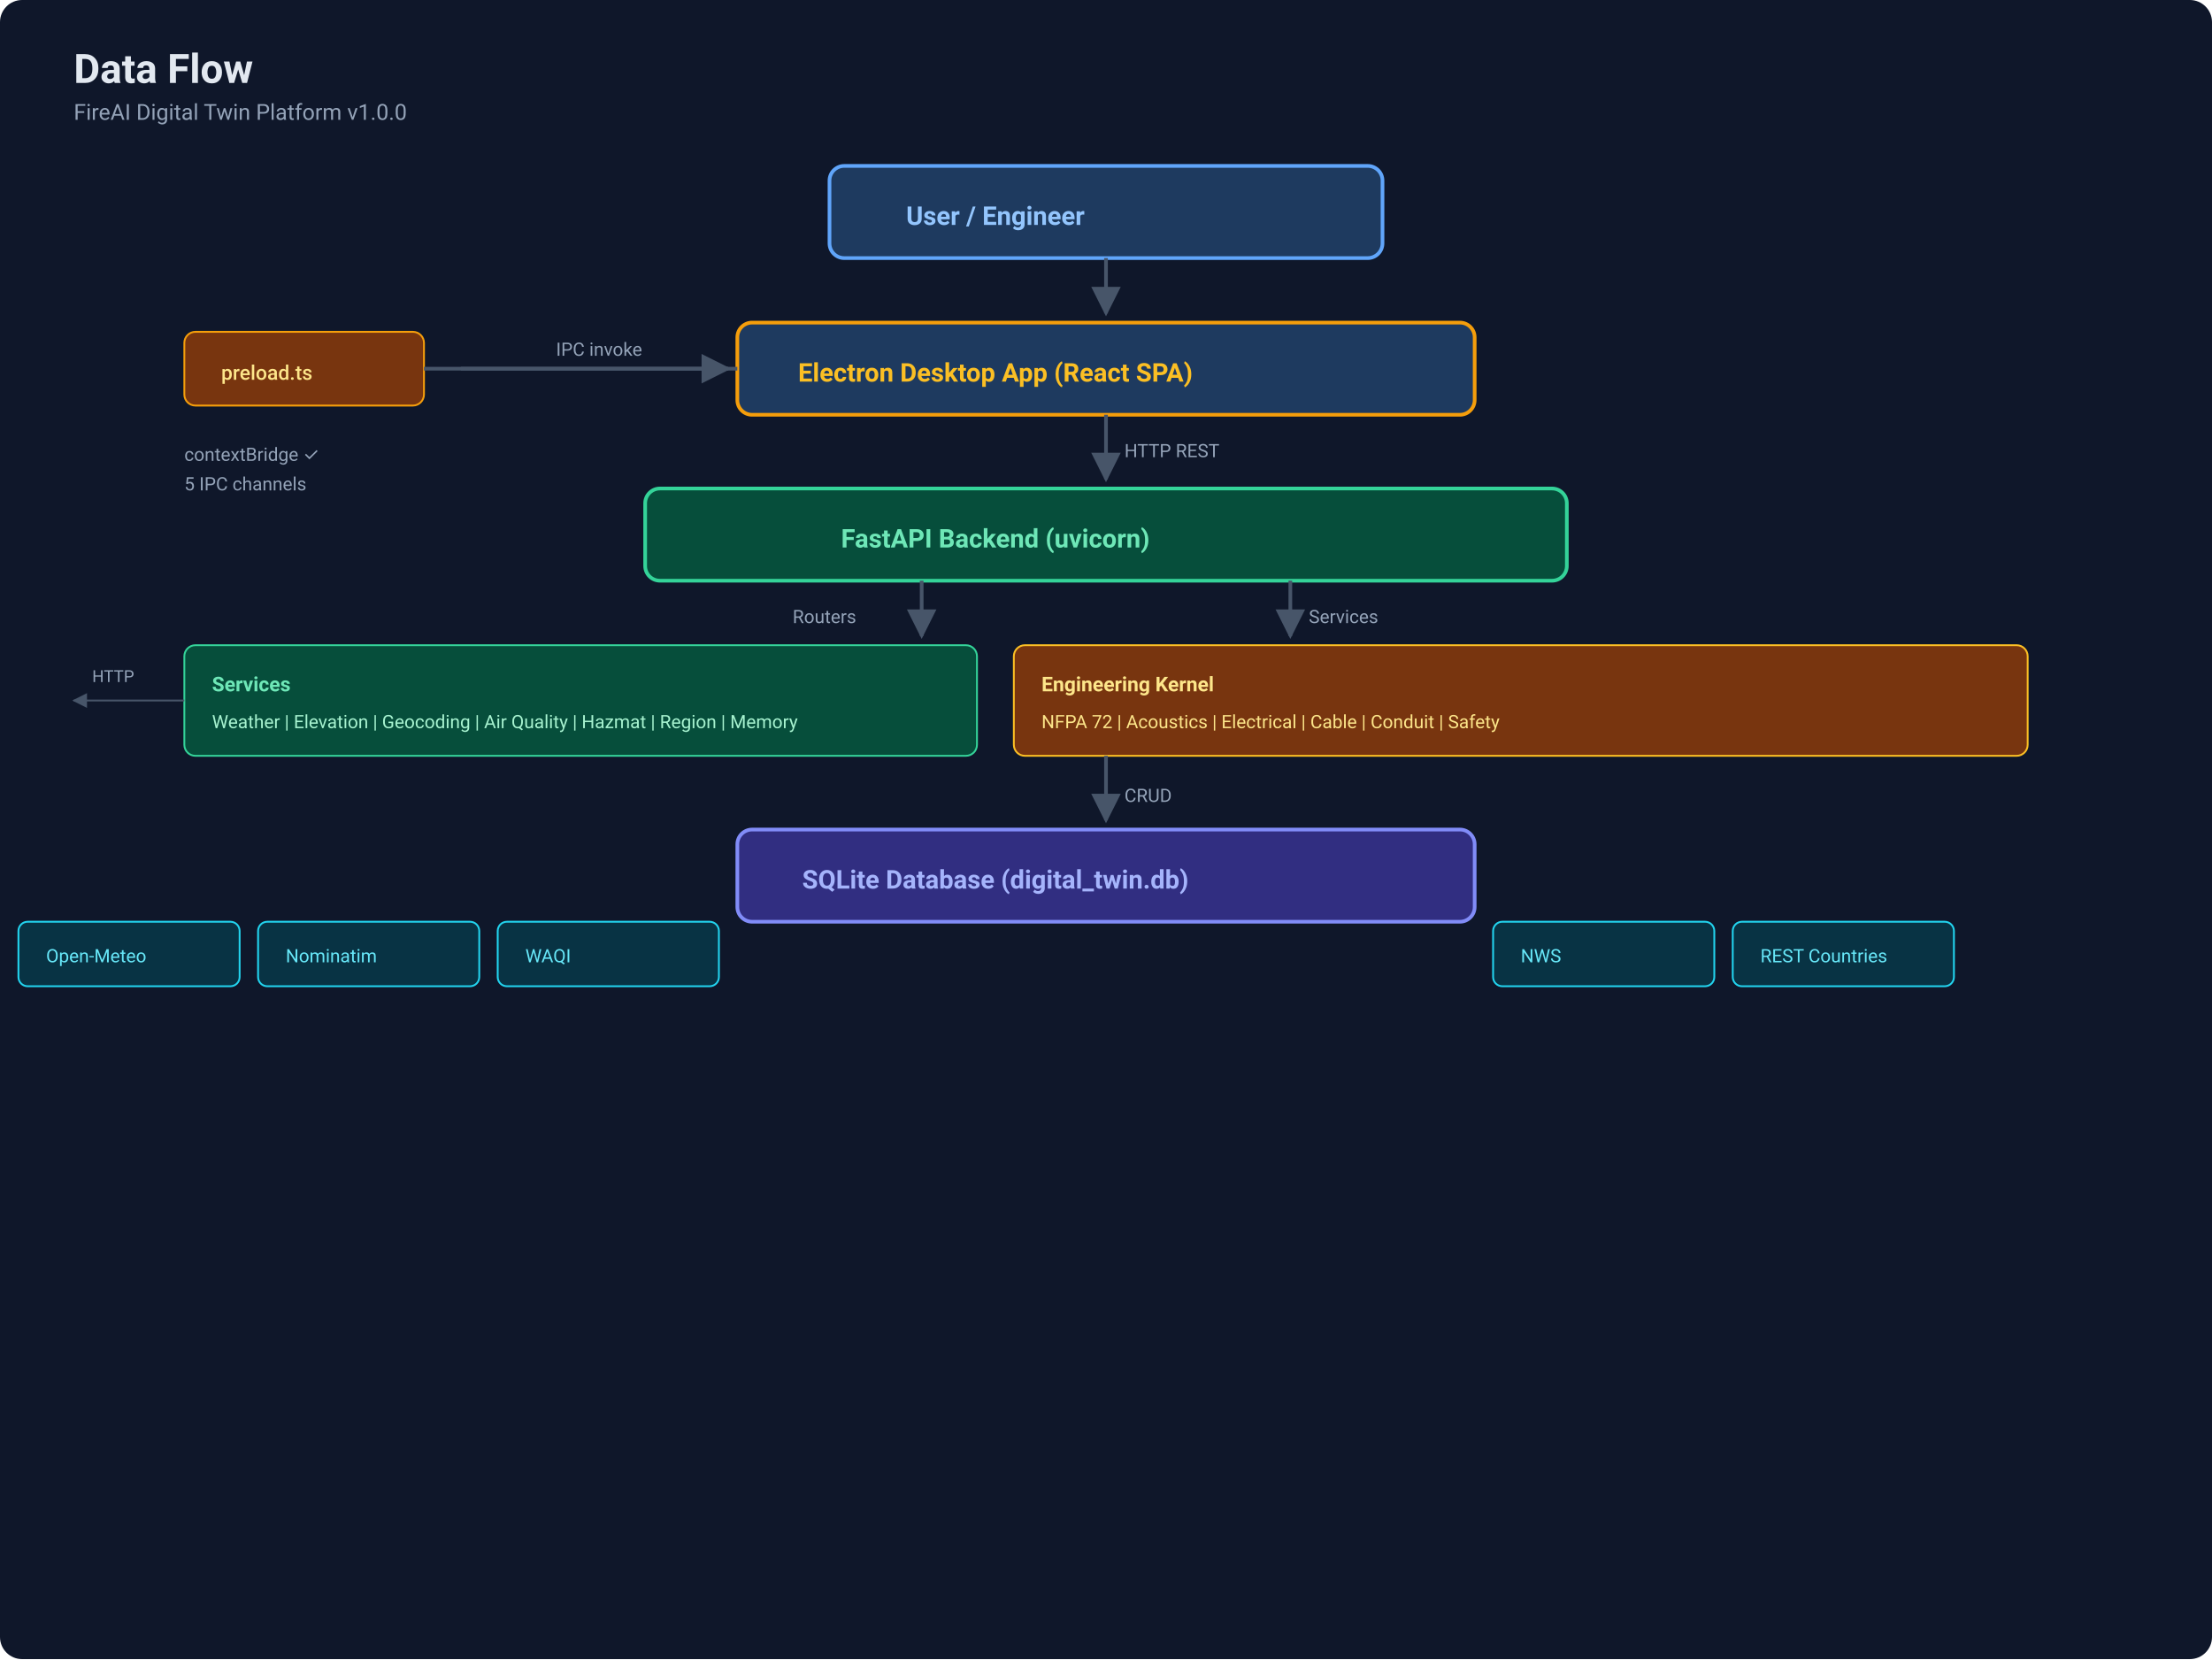
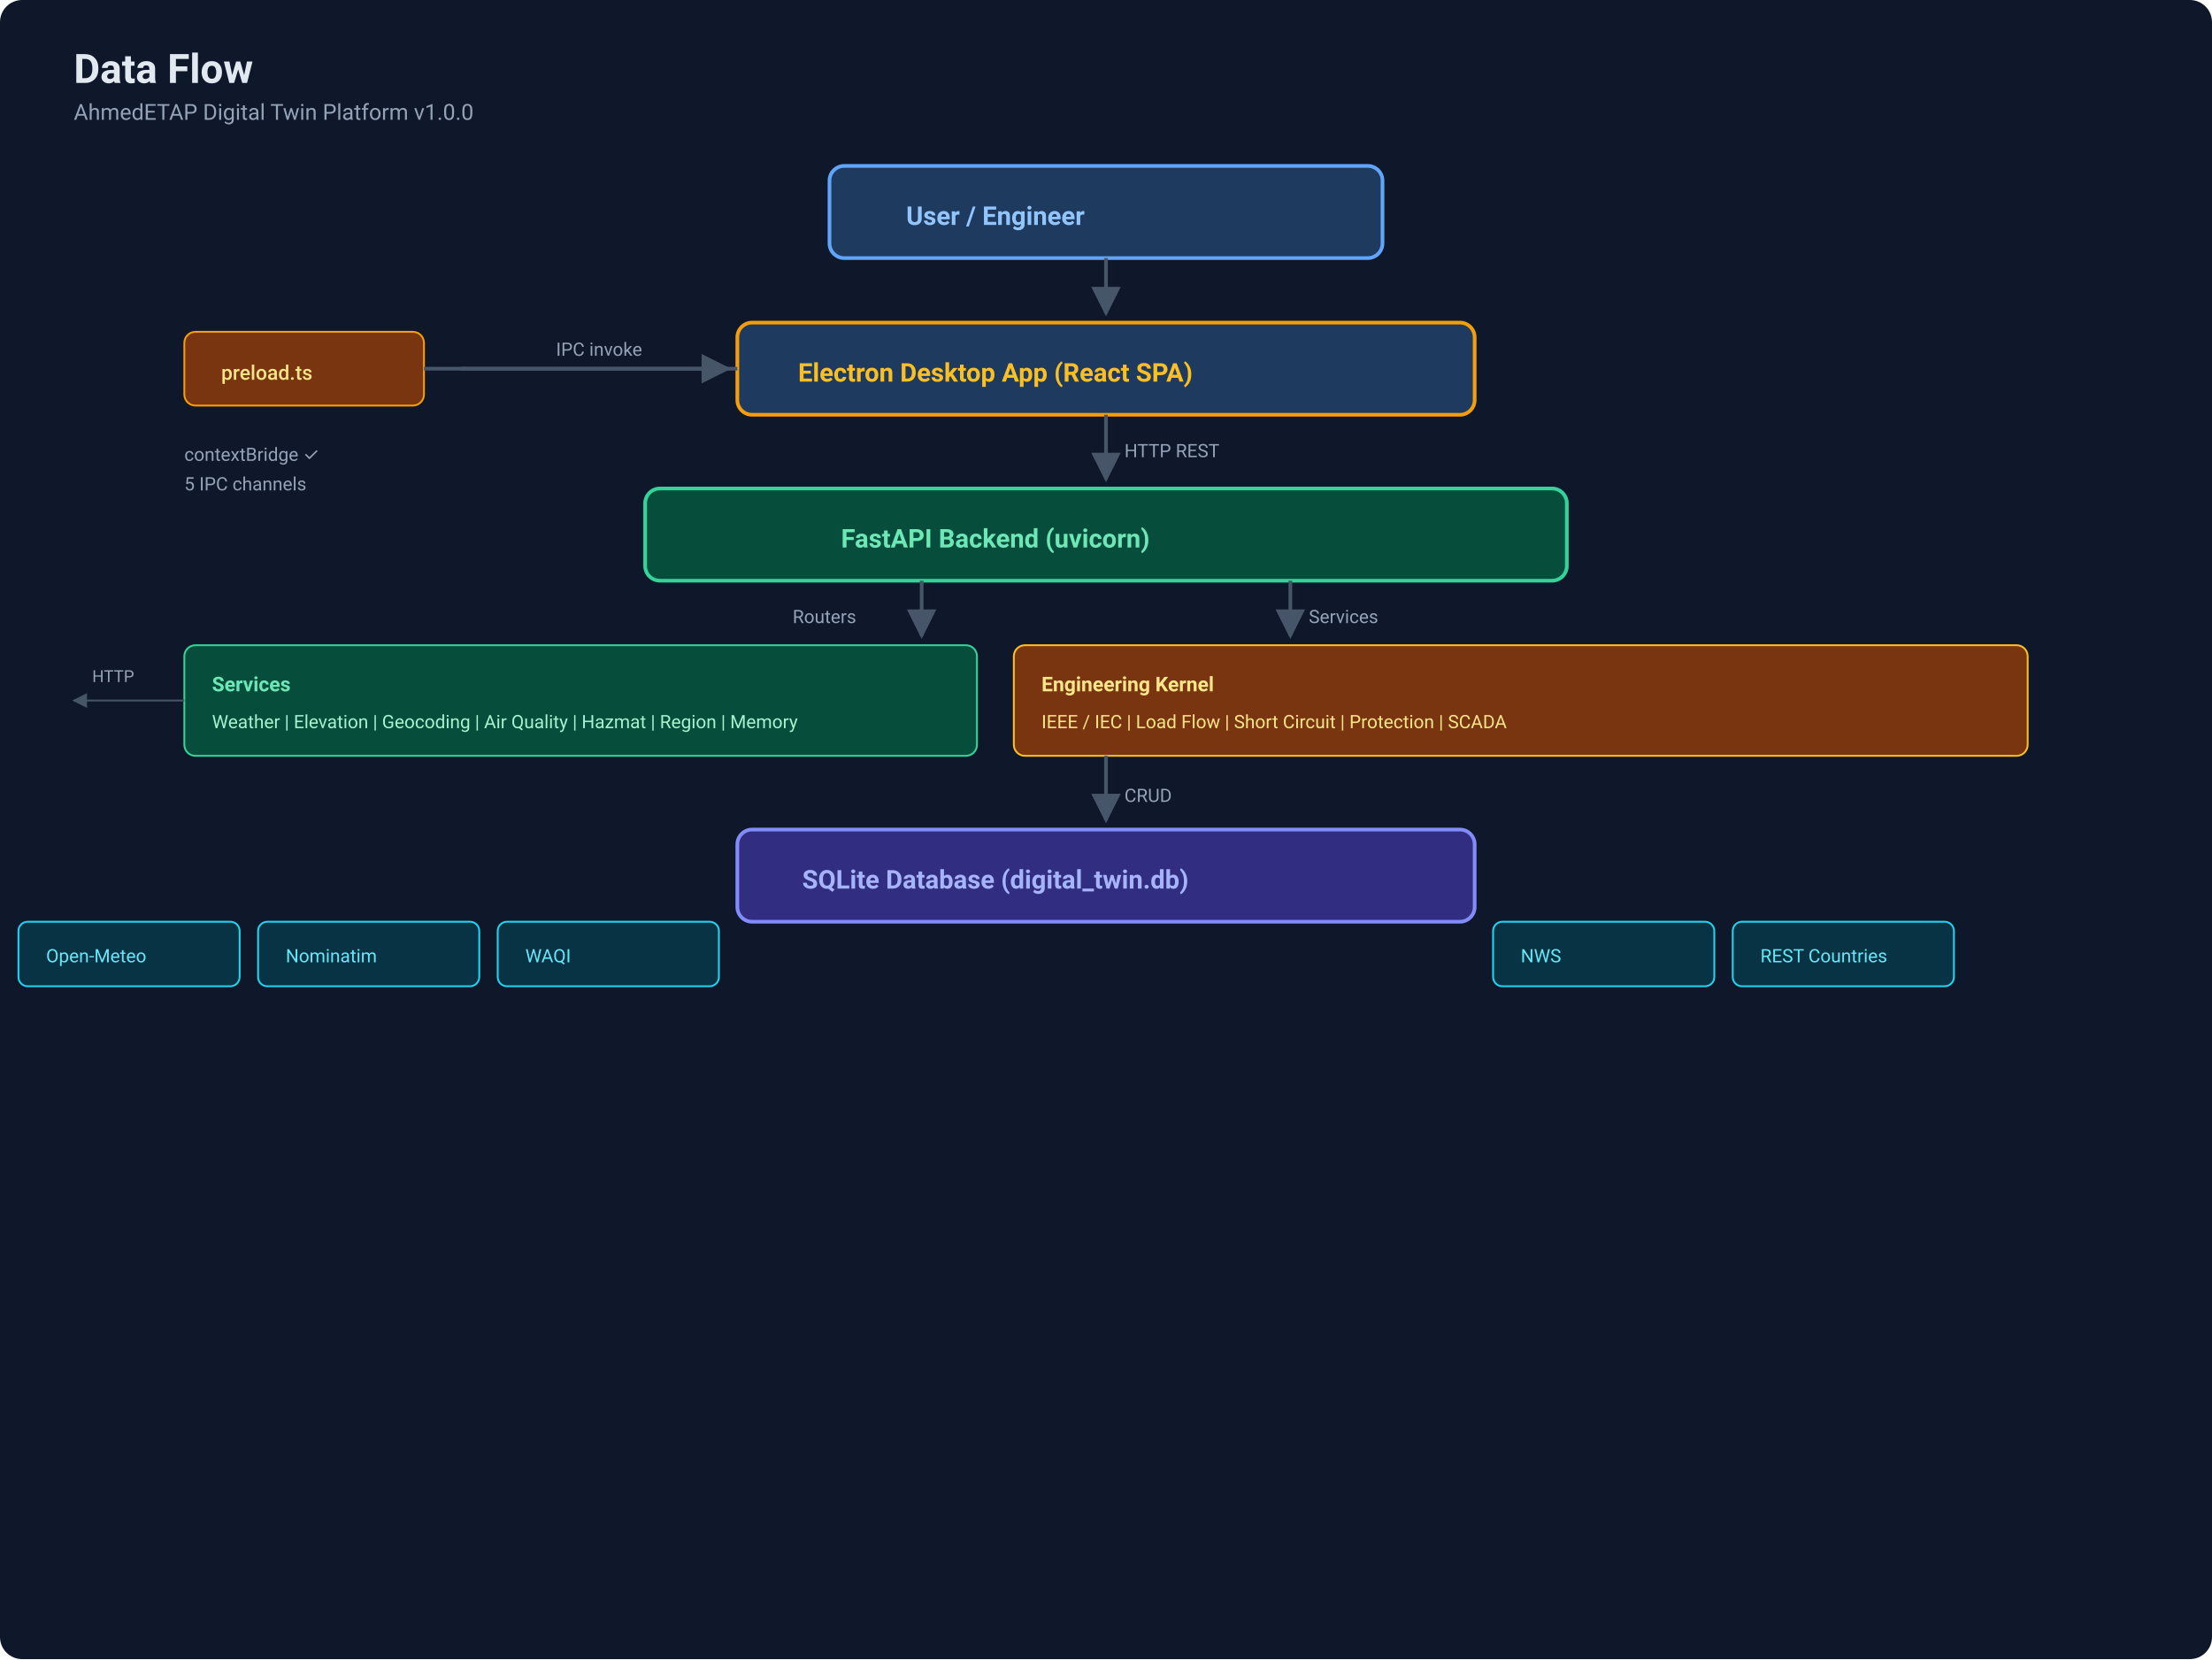
<svg xmlns="http://www.w3.org/2000/svg" viewBox="0 0 1200 900" font-family="'SF Pro Display', -apple-system, BlinkMacSystemFont, 'Segoe UI', Roboto, sans-serif">
  <defs>
    <linearGradient id="bg" x1="0" y1="0" x2="1200" y2="900">
      <stop offset="0" stop-color="#0f172a" />
      <stop offset="1" stop-color="#1e293b" />
    </linearGradient>
    <filter id="glow">
      <feGaussianBlur stdDeviation="2" />
      <feMerge>
        <feMergeNode />
        <feMergeNode in="SourceGraphic" />
      </feMerge>
    </filter>
    <marker id="arrow" viewBox="0 0 10 10" refX="9" refY="5" markerWidth="8" markerHeight="8" orient="auto">
      <path d="M0,0 L10,5 L0,10" fill="#475569" />
    </marker>
  </defs>
  <rect width="1200" height="900" fill="url(#bg)" rx="12" />
  <text x="40" y="45" fill="#e2e8f0" font-size="22" font-weight="700">Data Flow</text>
-   <text x="40" y="65" fill="#94a3b8" font-size="12">FireAI Digital Twin Platform v1.0.0</text>
+   <text x="40" y="65" fill="#94a3b8" font-size="12">AhmedETAP Digital Twin Platform v1.0.0</text>
  <rect x="450" y="90" width="300" height="50" rx="8" fill="#1e3a5f" stroke="#60a5fa" stroke-width="2" />
  <text x="540" y="122" fill="#93c5fd" font-size="14" font-weight="600" text-anchor="middle">User / Engineer</text>
  <line x1="600" y1="140" x2="600" y2="170" stroke="#475569" stroke-width="2" marker-end="url(#arrow)" />
  <rect x="400" y="175" width="400" height="50" rx="8" fill="#1e3a5f" stroke="#f59e0b" stroke-width="2" />
  <text x="540" y="207" fill="#fbbf24" font-size="14" font-weight="600" text-anchor="middle">Electron Desktop App (React SPA)</text>
  <line x1="400" y1="200" x2="250" y2="200" stroke="#475569" stroke-width="2" />
  <text x="325" y="193" fill="#94a3b8" font-size="10" text-anchor="middle">IPC invoke</text>
  <rect x="100" y="180" width="130" height="40" rx="6" fill="#78350f" stroke="#f59e0b" stroke-width="1" />
  <text x="120" y="206" fill="#fde68a" font-size="11" font-weight="500">preload.ts</text>
  <text x="100" y="250" fill="#94a3b8" font-size="10">contextBridge ✓</text>
  <text x="100" y="266" fill="#94a3b8" font-size="10">5 IPC channels</text>
  <line x1="230" y1="200" x2="395" y2="200" stroke="#475569" stroke-width="2" marker-end="url(#arrow)" />
  <line x1="600" y1="225" x2="600" y2="260" stroke="#475569" stroke-width="2" marker-end="url(#arrow)" />
  <text x="610" y="248" fill="#94a3b8" font-size="10">HTTP REST</text>
  <rect x="350" y="265" width="500" height="50" rx="8" fill="#064e3b" stroke="#34d399" stroke-width="2" />
  <text x="540" y="297" fill="#6ee7b7" font-size="14" font-weight="600" text-anchor="middle">FastAPI Backend (uvicorn)</text>
  <line x1="500" y1="315" x2="500" y2="345" stroke="#475569" stroke-width="2" marker-end="url(#arrow)" />
  <text x="430" y="338" fill="#94a3b8" font-size="10">Routers</text>
  <line x1="700" y1="315" x2="700" y2="345" stroke="#475569" stroke-width="2" marker-end="url(#arrow)" />
  <text x="710" y="338" fill="#94a3b8" font-size="10">Services</text>
  <rect x="100" y="350" width="430" height="60" rx="6" fill="#064e3b" stroke="#34d399" stroke-width="1" />
  <text x="115" y="375" fill="#6ee7b7" font-size="11" font-weight="600">Services</text>
  <text x="115" y="395" fill="#a7f3d0" font-size="10">Weather | Elevation | Geocoding | Air Quality | Hazmat | Region | Memory</text>
  <rect x="550" y="350" width="550" height="60" rx="6" fill="#78350f" stroke="#fbbf24" stroke-width="1" />
  <text x="565" y="375" fill="#fde68a" font-size="11" font-weight="600">Engineering Kernel</text>
-   <text x="565" y="395" fill="#fde68a" font-size="10">NFPA 72 | Acoustics | Electrical | Cable | Conduit | Safety</text>
+   <text x="565" y="395" fill="#fde68a" font-size="10">IEEE / IEC | Load Flow | Short Circuit | Protection | SCADA</text>
  <line x1="600" y1="410" x2="600" y2="445" stroke="#475569" stroke-width="2" marker-end="url(#arrow)" />
  <text x="610" y="435" fill="#94a3b8" font-size="10">CRUD</text>
  <rect x="400" y="450" width="400" height="50" rx="8" fill="#312e81" stroke="#818cf8" stroke-width="2" />
  <text x="540" y="482" fill="#a5b4fc" font-size="14" font-weight="600" text-anchor="middle">SQLite Database (digital_twin.db)</text>
  <line x1="100" y1="380" x2="40" y2="380" stroke="#475569" stroke-width="1" marker-end="url(#arrow)" />
  <text x="50" y="370" fill="#94a3b8" font-size="9">HTTP</text>
  <rect x="10" y="500" width="120" height="35" rx="5" fill="#083344" stroke="#22d3ee" stroke-width="1" />
  <text x="25" y="522" fill="#67e8f9" font-size="10">Open-Meteo</text>
  <rect x="140" y="500" width="120" height="35" rx="5" fill="#083344" stroke="#22d3ee" stroke-width="1" />
  <text x="155" y="522" fill="#67e8f9" font-size="10">Nominatim</text>
  <rect x="270" y="500" width="120" height="35" rx="5" fill="#083344" stroke="#22d3ee" stroke-width="1" />
  <text x="285" y="522" fill="#67e8f9" font-size="10">WAQI</text>
  <rect x="810" y="500" width="120" height="35" rx="5" fill="#083344" stroke="#22d3ee" stroke-width="1" />
  <text x="825" y="522" fill="#67e8f9" font-size="10">NWS</text>
  <rect x="940" y="500" width="120" height="35" rx="5" fill="#083344" stroke="#22d3ee" stroke-width="1" />
  <text x="955" y="522" fill="#67e8f9" font-size="10">REST Countries</text>
</svg>
